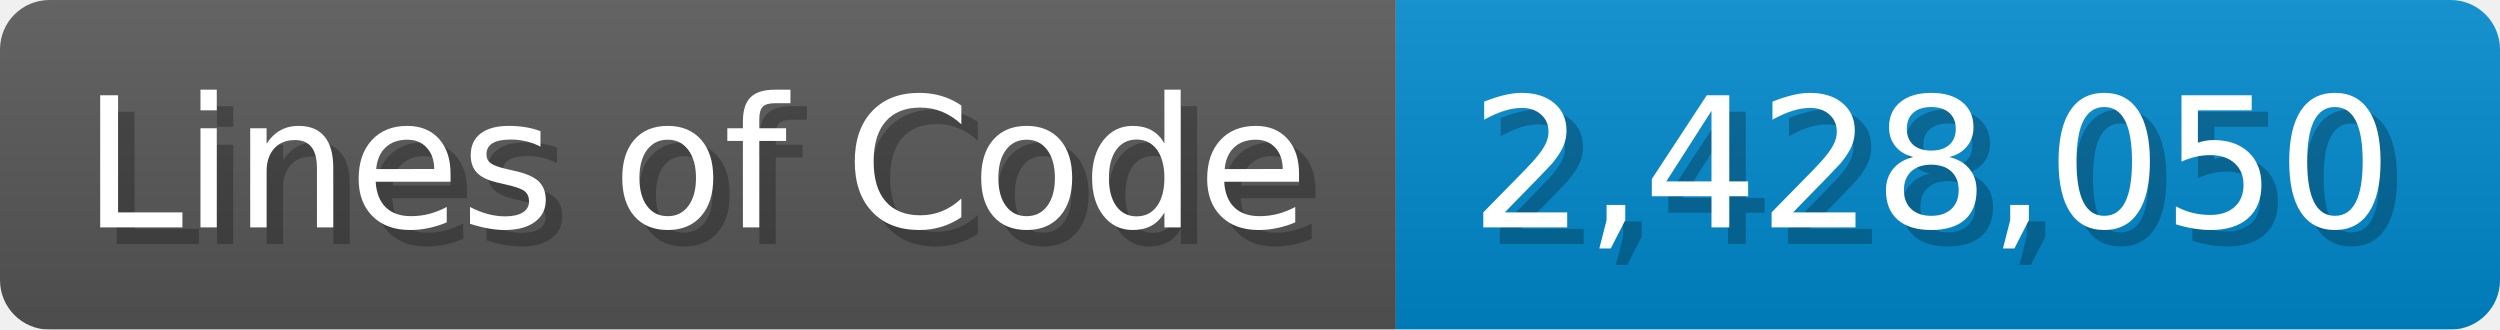
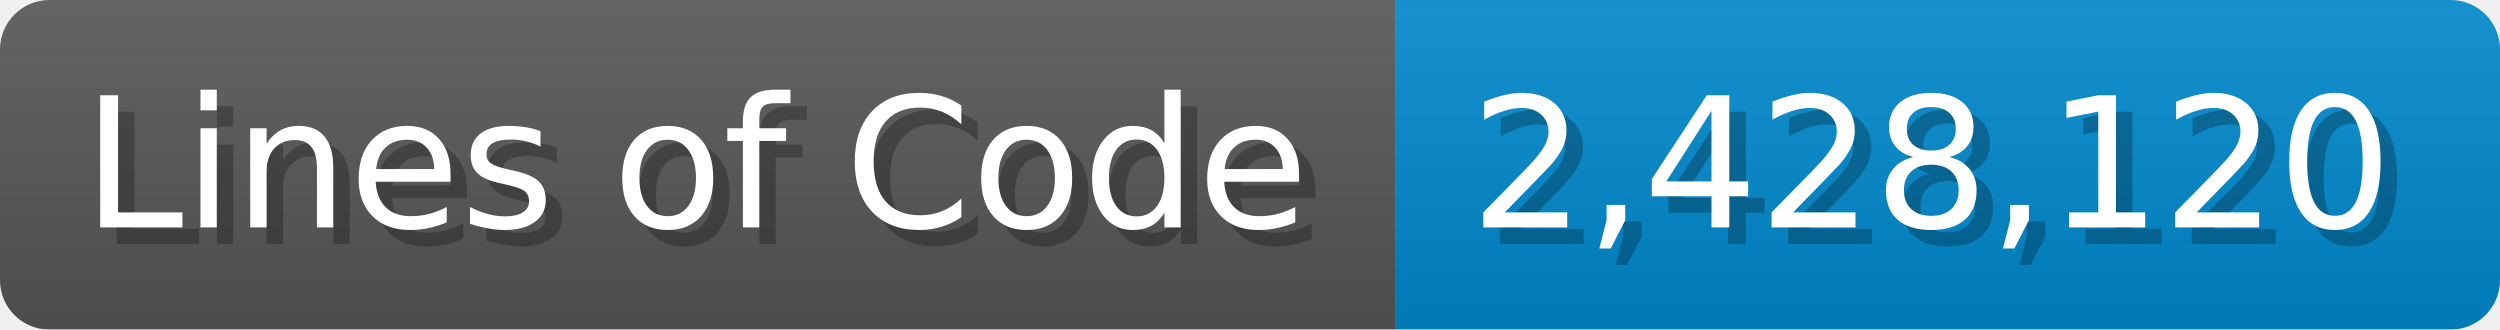
<svg xmlns="http://www.w3.org/2000/svg" width="151.7" height="20" viewBox="0 0 1517 200">
  <linearGradient id="a" x2="0" y2="100%">
    <stop offset="0" stop-opacity=".1" stop-color="#EEE" />
    <stop offset="1" stop-opacity=".1" />
  </linearGradient>
  <mask id="m">
    <rect width="1517" height="200" rx="30" fill="#FFF" />
  </mask>
  <g mask="url(#m)">
    <rect width="847" height="200" fill="#555" />
    <rect width="670" height="200" fill="#08C" x="847" />
    <rect width="1517" height="200" fill="url(#a)" />
  </g>
  <g fill="#fff" text-anchor="start" font-family="Verdana,DejaVu Sans,sans-serif" font-size="110">
    <text x="60" y="148" textLength="747" fill="#000" opacity="0.25">Lines of Code</text>
    <text x="50" y="138" textLength="747">Lines of Code</text>
-     <text x="902" y="148" textLength="570" fill="#000" opacity="0.25">2,428,050</text>
-     <text x="892" y="138" textLength="570">2,428,050</text>
+     <text x="902" y="148" textLength="570" fill="#000" opacity="0.25">2,428,120</text>
+     <text x="892" y="138" textLength="570">2,428,120</text>
  </g>
</svg>
